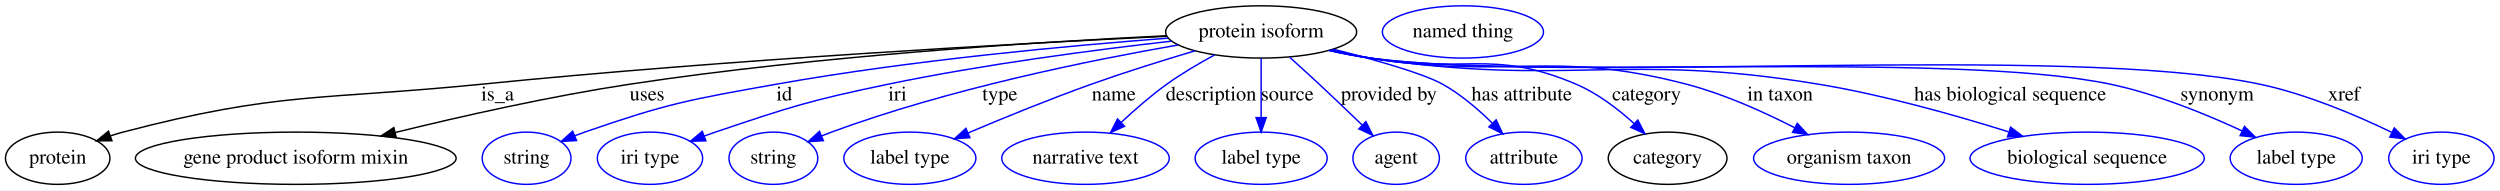
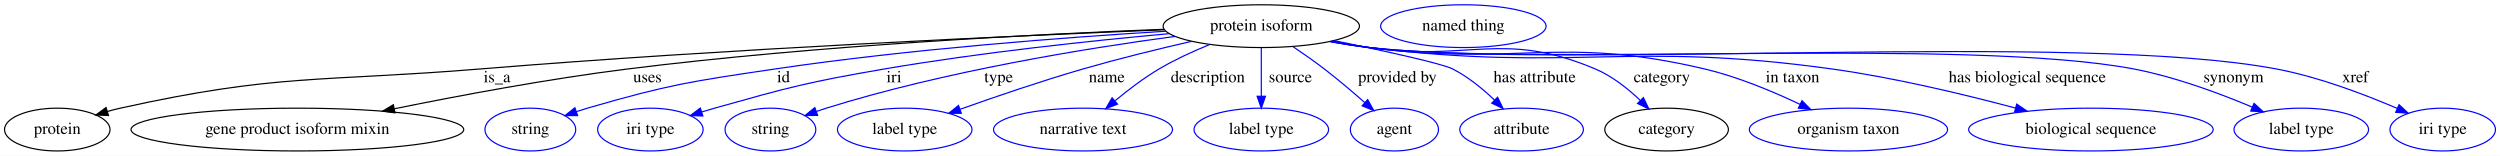
- <svg xmlns="http://www.w3.org/2000/svg" width="1722pt" height="131pt" viewBox="0.00 0.00 1722.14 131.00">
+ <svg xmlns="http://www.w3.org/2000/svg" width="2103pt" height="131pt" viewBox="0.00 0.00 2103.39 131.00">
  <g id="graph0" class="graph" transform="scale(1 1) rotate(0) translate(4 127)">
-     <polygon fill="#ffffff" stroke="transparent" points="-4,4 -4,-127 1718.144,-127 1718.144,4 -4,4" />
+     <polygon fill="#ffffff" stroke="transparent" points="-4,4 -4,-127 2099.392,-127 2099.392,4 -4,4" />
    <g id="node1" class="node">
-       <ellipse fill="none" stroke="#000000" cx="864.747" cy="-105" rx="65.789" ry="18" />
-       <text text-anchor="middle" x="864.747" y="-101.3" font-family="Times,serif" font-size="14.00" fill="#000000">protein isoform</text>
+       <ellipse fill="none" stroke="#000000" cx="1057.196" cy="-105" rx="82.585" ry="18" />
+       <text text-anchor="middle" x="1057.196" y="-101.3" font-family="Times,serif" font-size="14.00" fill="#000000">protein isoform</text>
    </g>
    <g id="node2" class="node">
-       <ellipse fill="none" stroke="#000000" cx="35.747" cy="-18" rx="35.995" ry="18" />
-       <text text-anchor="middle" x="35.747" y="-14.3" font-family="Times,serif" font-size="14.00" fill="#000000">protein</text>
+       <ellipse fill="none" stroke="#000000" cx="44.196" cy="-18" rx="44.393" ry="18" />
+       <text text-anchor="middle" x="44.196" y="-14.3" font-family="Times,serif" font-size="14.00" fill="#000000">protein</text>
    </g>
    <g id="edge1" class="edge">
-       <path fill="none" stroke="#000000" d="M799.743,-102.026C698.638,-97.09 497.655,-86.027 327.747,-69 217.546,-57.957 187.872,-64.115 80.747,-36 77.924,-35.259 75.04,-34.389 72.162,-33.437" />
-       <polygon fill="#000000" stroke="#000000" points="73.103,-30.055 62.508,-29.961 70.731,-36.642 73.103,-30.055" />
-       <text text-anchor="middle" x="338.747" y="-57.8" font-family="Times,serif" font-size="14.00" fill="#000000">is_a</text>
+       <path fill="none" stroke="#000000" d="M975.673,-101.943C851.388,-96.964 607.125,-85.925 400.196,-69 265.184,-57.957 229.455,-65.29 97.196,-36 93.617,-35.208 89.943,-34.258 86.278,-33.214" />
+       <polygon fill="#000000" stroke="#000000" points="87.26,-29.855 76.674,-30.277 85.213,-36.549 87.26,-29.855" />
+       <text text-anchor="middle" x="414.196" y="-57.8" font-family="Times,serif" font-size="14.00" fill="#000000">is_a</text>
    </g>
    <g id="node3" class="node">
-       <ellipse fill="none" stroke="#000000" cx="199.747" cy="-18" rx="110.48" ry="18" />
-       <text text-anchor="middle" x="199.747" y="-14.3" font-family="Times,serif" font-size="14.00" fill="#000000">gene product isoform mixin</text>
+       <ellipse fill="none" stroke="#000000" cx="246.196" cy="-18" rx="139.976" ry="18" />
+       <text text-anchor="middle" x="246.196" y="-14.3" font-family="Times,serif" font-size="14.00" fill="#000000">gene product isoform mixin</text>
    </g>
    <g id="edge2" class="edge">
-       <path fill="none" stroke="#000000" d="M799.572,-102.366C714.222,-98.287 560.114,-88.755 429.747,-69 374.931,-60.694 313.679,-46.884 268.176,-35.729" />
-       <polygon fill="#000000" stroke="#000000" points="268.97,-32.32 258.423,-33.32 267.291,-39.116 268.97,-32.32" />
-       <text text-anchor="middle" x="441.747" y="-57.8" font-family="Times,serif" font-size="14.00" fill="#000000">uses</text>
+       <path fill="none" stroke="#000000" d="M975.196,-102.364C870.302,-98.326 683.175,-88.886 524.196,-69 457.733,-60.687 383.107,-46.738 327.92,-35.528" />
+       <polygon fill="#000000" stroke="#000000" points="328.347,-32.043 317.848,-33.469 326.944,-38.901 328.347,-32.043" />
+       <text text-anchor="middle" x="540.696" y="-57.8" font-family="Times,serif" font-size="14.00" fill="#000000">uses</text>
    </g>
    <g id="node4" class="node">
-       <ellipse fill="none" stroke="#0000ff" cx="358.747" cy="-18" rx="30.595" ry="18" />
-       <text text-anchor="middle" x="358.747" y="-14.3" font-family="Times,serif" font-size="14.00" fill="#000000">string</text>
+       <ellipse fill="none" stroke="#0000ff" cx="442.196" cy="-18" rx="38.194" ry="18" />
+       <text text-anchor="middle" x="442.196" y="-14.3" font-family="Times,serif" font-size="14.00" fill="#000000">string</text>
    </g>
    <g id="edge3" class="edge">
-       <path fill="none" stroke="#0000ff" d="M800.658,-100.725C733.145,-95.608 623.909,-85.585 530.747,-69 471.211,-58.401 455.879,-55.819 398.747,-36 396.501,-35.221 394.208,-34.364 391.912,-33.46" />
-       <polygon fill="#0000ff" stroke="#0000ff" points="393.156,-30.186 382.579,-29.557 390.455,-36.644 393.156,-30.186" />
-       <text text-anchor="middle" x="536.247" y="-57.8" font-family="Times,serif" font-size="14.00" fill="#000000">id</text>
+       <path fill="none" stroke="#0000ff" d="M976.93,-100.744C894.224,-95.702 761.724,-85.792 648.196,-69 577.231,-58.503 559.093,-55.986 490.196,-36 487.215,-35.135 484.156,-34.172 481.094,-33.153" />
+       <polygon fill="#0000ff" stroke="#0000ff" points="481.998,-29.762 471.403,-29.763 479.686,-36.369 481.998,-29.762" />
+       <text text-anchor="middle" x="655.196" y="-57.8" font-family="Times,serif" font-size="14.00" fill="#000000">id</text>
    </g>
    <g id="node5" class="node">
-       <ellipse fill="none" stroke="#0000ff" cx="443.747" cy="-18" rx="36.294" ry="18" />
-       <text text-anchor="middle" x="443.747" y="-14.3" font-family="Times,serif" font-size="14.00" fill="#000000">iri type</text>
+       <ellipse fill="none" stroke="#0000ff" cx="543.196" cy="-18" rx="44.393" ry="18" />
+       <text text-anchor="middle" x="543.196" y="-14.3" font-family="Times,serif" font-size="14.00" fill="#000000">iri type</text>
    </g>
    <g id="edge4" class="edge">
-       <path fill="none" stroke="#0000ff" d="M803.082,-98.665C750.776,-92.744 673.914,-82.747 607.747,-69 554.01,-57.836 540.75,-53.552 488.747,-36 486.218,-35.147 483.625,-34.228 481.023,-33.274" />
-       <polygon fill="#0000ff" stroke="#0000ff" points="482.246,-29.995 471.655,-29.715 479.76,-36.539 482.246,-29.995" />
-       <text text-anchor="middle" x="614.247" y="-57.8" font-family="Times,serif" font-size="14.00" fill="#000000">iri</text>
+       <path fill="none" stroke="#0000ff" d="M979.657,-98.675C915.263,-92.83 821.4,-82.934 740.196,-69 675.91,-57.969 659.984,-53.666 597.196,-36 593.659,-35.005 590.009,-33.919 586.355,-32.789" />
+       <polygon fill="#0000ff" stroke="#0000ff" points="587.337,-29.429 576.746,-29.731 585.214,-36.099 587.337,-29.429" />
+       <text text-anchor="middle" x="748.196" y="-57.8" font-family="Times,serif" font-size="14.00" fill="#000000">iri</text>
    </g>
    <g id="node6" class="node">
-       <ellipse fill="none" stroke="#0000ff" cx="528.747" cy="-18" rx="30.595" ry="18" />
-       <text text-anchor="middle" x="528.747" y="-14.3" font-family="Times,serif" font-size="14.00" fill="#000000">string</text>
+       <ellipse fill="none" stroke="#0000ff" cx="644.196" cy="-18" rx="38.194" ry="18" />
+       <text text-anchor="middle" x="644.196" y="-14.3" font-family="Times,serif" font-size="14.00" fill="#000000">string</text>
    </g>
    <g id="edge5" class="edge">
-       <path fill="none" stroke="#0000ff" d="M807.606,-96.038C747.076,-85.546 649.315,-65.729 568.747,-36 566.516,-35.177 564.235,-34.287 561.949,-33.359" />
-       <polygon fill="#0000ff" stroke="#0000ff" points="563.208,-30.091 552.636,-29.399 560.469,-36.533 563.208,-30.091" />
-       <text text-anchor="middle" x="684.747" y="-57.8" font-family="Times,serif" font-size="14.00" fill="#000000">type</text>
+       <path fill="none" stroke="#0000ff" d="M984.45,-96.369C909.708,-86.327 790.566,-67.038 691.196,-36 688.459,-35.145 685.652,-34.214 682.837,-33.239" />
+       <polygon fill="#0000ff" stroke="#0000ff" points="683.924,-29.911 673.33,-29.811 681.549,-36.496 683.924,-29.911" />
+       <text text-anchor="middle" x="836.196" y="-57.8" font-family="Times,serif" font-size="14.00" fill="#000000">type</text>
    </g>
    <g id="node7" class="node">
-       <ellipse fill="none" stroke="#0000ff" cx="622.747" cy="-18" rx="45.492" ry="18" />
-       <text text-anchor="middle" x="622.747" y="-14.3" font-family="Times,serif" font-size="14.00" fill="#000000">label type</text>
+       <ellipse fill="none" stroke="#0000ff" cx="757.196" cy="-18" rx="56.59" ry="18" />
+       <text text-anchor="middle" x="757.196" y="-14.3" font-family="Times,serif" font-size="14.00" fill="#000000">label type</text>
    </g>
    <g id="edge6" class="edge">
-       <path fill="none" stroke="#0000ff" d="M819.156,-91.997C797.389,-85.529 771.064,-77.325 747.747,-69 719.004,-58.737 687.161,-45.72 662.807,-35.405" />
-       <polygon fill="#0000ff" stroke="#0000ff" points="664.102,-32.152 653.53,-31.453 661.358,-38.592 664.102,-32.152" />
-       <text text-anchor="middle" x="763.247" y="-57.8" font-family="Times,serif" font-size="14.00" fill="#000000">name</text>
+       <path fill="none" stroke="#0000ff" d="M998.455,-92.223C970.634,-85.835 937.038,-77.634 907.196,-69 872.182,-58.869 833.223,-45.561 803.787,-35.079" />
+       <polygon fill="#0000ff" stroke="#0000ff" points="804.783,-31.718 794.188,-31.641 802.422,-38.308 804.783,-31.718" />
+       <text text-anchor="middle" x="927.196" y="-57.8" font-family="Times,serif" font-size="14.00" fill="#000000">name</text>
    </g>
    <g id="node8" class="node">
-       <ellipse fill="none" stroke="#0000ff" cx="743.747" cy="-18" rx="57.69" ry="18" />
-       <text text-anchor="middle" x="743.747" y="-14.3" font-family="Times,serif" font-size="14.00" fill="#000000">narrative text</text>
+       <ellipse fill="none" stroke="#0000ff" cx="907.196" cy="-18" rx="75.287" ry="18" />
+       <text text-anchor="middle" x="907.196" y="-14.3" font-family="Times,serif" font-size="14.00" fill="#000000">narrative text</text>
    </g>
    <g id="edge7" class="edge">
-       <path fill="none" stroke="#0000ff" d="M832.769,-89.208C821.952,-83.371 810.019,-76.368 799.747,-69 788.895,-61.216 777.839,-51.581 768.45,-42.789" />
-       <polygon fill="#0000ff" stroke="#0000ff" points="770.642,-40.043 760.996,-35.661 765.804,-45.102 770.642,-40.043" />
-       <text text-anchor="middle" x="830.247" y="-57.8" font-family="Times,serif" font-size="14.00" fill="#000000">description</text>
+       <path fill="none" stroke="#0000ff" d="M1013.635,-89.49C999.681,-83.812 984.427,-76.835 971.196,-69 958.337,-61.385 945.24,-51.418 934.272,-42.317" />
+       <polygon fill="#0000ff" stroke="#0000ff" points="936.226,-39.385 926.338,-35.579 931.695,-44.72 936.226,-39.385" />
+       <text text-anchor="middle" x="1012.196" y="-57.8" font-family="Times,serif" font-size="14.00" fill="#000000">description</text>
    </g>
    <g id="node9" class="node">
-       <ellipse fill="none" stroke="#0000ff" cx="864.747" cy="-18" rx="45.492" ry="18" />
-       <text text-anchor="middle" x="864.747" y="-14.3" font-family="Times,serif" font-size="14.00" fill="#000000">label type</text>
+       <ellipse fill="none" stroke="#0000ff" cx="1057.196" cy="-18" rx="56.59" ry="18" />
+       <text text-anchor="middle" x="1057.196" y="-14.3" font-family="Times,serif" font-size="14.00" fill="#000000">label type</text>
    </g>
    <g id="edge8" class="edge">
-       <path fill="none" stroke="#0000ff" d="M864.747,-86.974C864.747,-75.192 864.747,-59.561 864.747,-46.158" />
-       <polygon fill="#0000ff" stroke="#0000ff" points="868.247,-46.003 864.747,-36.003 861.247,-46.003 868.247,-46.003" />
-       <text text-anchor="middle" x="882.747" y="-57.8" font-family="Times,serif" font-size="14.00" fill="#000000">source</text>
+       <path fill="none" stroke="#0000ff" d="M1057.196,-86.974C1057.196,-75.192 1057.196,-59.561 1057.196,-46.158" />
+       <polygon fill="#0000ff" stroke="#0000ff" points="1060.696,-46.003 1057.196,-36.003 1053.696,-46.003 1060.696,-46.003" />
+       <text text-anchor="middle" x="1081.696" y="-57.8" font-family="Times,serif" font-size="14.00" fill="#000000">source</text>
    </g>
    <g id="node10" class="node">
-       <ellipse fill="none" stroke="#0000ff" cx="957.747" cy="-18" rx="29.795" ry="18" />
-       <text text-anchor="middle" x="957.747" y="-14.3" font-family="Times,serif" font-size="14.00" fill="#000000">agent</text>
+       <ellipse fill="none" stroke="#0000ff" cx="1169.196" cy="-18" rx="37.093" ry="18" />
+       <text text-anchor="middle" x="1169.196" y="-14.3" font-family="Times,serif" font-size="14.00" fill="#000000">agent</text>
    </g>
    <g id="edge9" class="edge">
-       <path fill="none" stroke="#0000ff" d="M884.396,-87.551C890.915,-81.7 898.181,-75.11 904.747,-69 914.533,-59.893 925.178,-49.705 934.344,-40.844" />
-       <polygon fill="#0000ff" stroke="#0000ff" points="936.901,-43.24 941.643,-33.766 932.028,-38.215 936.901,-43.24" />
-       <text text-anchor="middle" x="952.747" y="-57.8" font-family="Times,serif" font-size="14.00" fill="#000000">provided by</text>
+       <path fill="none" stroke="#0000ff" d="M1083.771,-87.829C1092.354,-82.051 1101.814,-75.435 1110.196,-69 1121.75,-60.13 1134.012,-49.709 1144.347,-40.607" />
+       <polygon fill="#0000ff" stroke="#0000ff" points="1146.685,-43.212 1151.831,-33.95 1142.032,-37.981 1146.685,-43.212" />
+       <text text-anchor="middle" x="1171.696" y="-57.8" font-family="Times,serif" font-size="14.00" fill="#000000">provided by</text>
    </g>
    <g id="node11" class="node">
-       <ellipse fill="none" stroke="#0000ff" cx="1045.747" cy="-18" rx="40.094" ry="18" />
-       <text text-anchor="middle" x="1045.747" y="-14.3" font-family="Times,serif" font-size="14.00" fill="#000000">attribute</text>
+       <ellipse fill="none" stroke="#0000ff" cx="1276.196" cy="-18" rx="51.991" ry="18" />
+       <text text-anchor="middle" x="1276.196" y="-14.3" font-family="Times,serif" font-size="14.00" fill="#000000">attribute</text>
    </g>
    <g id="edge10" class="edge">
-       <path fill="none" stroke="#0000ff" d="M914.507,-93.127C943.41,-85.756 976.637,-76.326 989.747,-69 1002.247,-62.015 1014.245,-51.745 1023.906,-42.249" />
-       <polygon fill="#0000ff" stroke="#0000ff" points="1026.628,-44.472 1031.119,-34.876 1021.624,-39.577 1026.628,-44.472" />
-       <text text-anchor="middle" x="1044.247" y="-57.8" font-family="Times,serif" font-size="14.00" fill="#000000">has attribute</text>
+       <path fill="none" stroke="#0000ff" d="M1118.276,-92.864C1159.903,-84.332 1209.07,-73.643 1218.196,-69 1231.148,-62.411 1243.528,-52.261 1253.5,-42.745" />
+       <polygon fill="#0000ff" stroke="#0000ff" points="1256.001,-45.194 1260.625,-35.662 1251.065,-40.23 1256.001,-45.194" />
+       <text text-anchor="middle" x="1287.196" y="-57.8" font-family="Times,serif" font-size="14.00" fill="#000000">has attribute</text>
    </g>
    <g id="node12" class="node">
-       <ellipse fill="none" stroke="#000000" cx="1144.747" cy="-18" rx="40.893" ry="18" />
-       <text text-anchor="middle" x="1144.747" y="-14.3" font-family="Times,serif" font-size="14.00" fill="#000000">category</text>
+       <ellipse fill="none" stroke="#000000" cx="1398.196" cy="-18" rx="51.991" ry="18" />
+       <text text-anchor="middle" x="1398.196" y="-14.3" font-family="Times,serif" font-size="14.00" fill="#000000">category</text>
    </g>
    <g id="edge11" class="edge">
-       <path fill="none" stroke="#0000ff" d="M912.995,-92.599C921.857,-90.556 931.053,-88.589 939.747,-87 1002.326,-75.56 1023.235,-93.967 1081.747,-69 1096.432,-62.734 1110.476,-52.004 1121.561,-41.998" />
-       <polygon fill="#0000ff" stroke="#0000ff" points="1124.201,-44.32 1129.077,-34.914 1119.4,-39.226 1124.201,-44.32" />
-       <text text-anchor="middle" x="1130.247" y="-57.8" font-family="Times,serif" font-size="14.00" fill="#000000">category</text>
+       <path fill="none" stroke="#0000ff" d="M1116.277,-92.416C1126.873,-90.415 1137.838,-88.511 1148.196,-87 1232.13,-74.755 1260.052,-101.99 1338.196,-69 1352.385,-63.01 1365.705,-52.415 1376.174,-42.429" />
+       <polygon fill="#0000ff" stroke="#0000ff" points="1378.667,-44.885 1383.264,-35.339 1373.717,-39.935 1378.667,-44.885" />
+       <text text-anchor="middle" x="1394.196" y="-57.8" font-family="Times,serif" font-size="14.00" fill="#000000">category</text>
    </g>
    <g id="node14" class="node">
-       <ellipse fill="none" stroke="#0000ff" cx="1269.747" cy="-18" rx="65.789" ry="18" />
-       <text text-anchor="middle" x="1269.747" y="-14.3" font-family="Times,serif" font-size="14.00" fill="#000000">organism taxon</text>
+       <ellipse fill="none" stroke="#0000ff" cx="1551.196" cy="-18" rx="83.386" ry="18" />
+       <text text-anchor="middle" x="1551.196" y="-14.3" font-family="Times,serif" font-size="14.00" fill="#000000">organism taxon</text>
    </g>
    <g id="edge12" class="edge">
-       <path fill="none" stroke="#0000ff" d="M912.136,-92.467C921.25,-90.387 930.756,-88.441 939.747,-87 1035.74,-71.611 1063.668,-93.508 1157.747,-69 1183.682,-62.244 1211.091,-49.864 1232.303,-38.994" />
-       <polygon fill="#0000ff" stroke="#0000ff" points="1234.052,-42.029 1241.288,-34.29 1230.805,-35.827 1234.052,-42.029" />
-       <text text-anchor="middle" x="1222.247" y="-57.8" font-family="Times,serif" font-size="14.00" fill="#000000">in taxon</text>
+       <path fill="none" stroke="#0000ff" d="M1115.752,-92.241C1126.502,-90.234 1137.656,-88.373 1148.196,-87 1272.733,-70.78 1307.953,-97.792 1430.196,-69 1457.987,-62.454 1487.547,-50.106 1510.493,-39.2" />
+       <polygon fill="#0000ff" stroke="#0000ff" points="1512.109,-42.307 1519.579,-34.794 1509.054,-36.008 1512.109,-42.307" />
+       <text text-anchor="middle" x="1504.196" y="-57.8" font-family="Times,serif" font-size="14.00" fill="#000000">in taxon</text>
    </g>
    <g id="node15" class="node">
-       <ellipse fill="none" stroke="#0000ff" cx="1433.747" cy="-18" rx="80.686" ry="18" />
-       <text text-anchor="middle" x="1433.747" y="-14.3" font-family="Times,serif" font-size="14.00" fill="#000000">biological sequence</text>
+       <ellipse fill="none" stroke="#0000ff" cx="1755.196" cy="-18" rx="102.882" ry="18" />
+       <text text-anchor="middle" x="1755.196" y="-14.3" font-family="Times,serif" font-size="14.00" fill="#000000">biological sequence</text>
    </g>
    <g id="edge13" class="edge">
-       <path fill="none" stroke="#0000ff" d="M911.707,-92.382C920.945,-90.283 930.607,-88.352 939.747,-87 1075.832,-66.869 1113.017,-91.404 1248.747,-69 1293.516,-61.61 1343.012,-47.648 1379.533,-36.199" />
-       <polygon fill="#0000ff" stroke="#0000ff" points="1381.003,-39.405 1389.476,-33.044 1378.885,-32.733 1381.003,-39.405" />
-       <text text-anchor="middle" x="1380.747" y="-57.8" font-family="Times,serif" font-size="14.00" fill="#000000">has biological sequence</text>
+       <path fill="none" stroke="#0000ff" d="M1115.244,-92.179C1126.147,-90.152 1137.485,-88.3 1148.196,-87 1320.009,-66.15 1365.768,-92.813 1537.196,-69 1589.879,-61.682 1648.529,-47.615 1691.714,-36.106" />
+       <polygon fill="#0000ff" stroke="#0000ff" points="1692.767,-39.447 1701.513,-33.467 1690.947,-32.687 1692.767,-39.447" />
+       <text text-anchor="middle" x="1701.696" y="-57.8" font-family="Times,serif" font-size="14.00" fill="#000000">has biological sequence</text>
    </g>
    <g id="node16" class="node">
-       <ellipse fill="none" stroke="#0000ff" cx="1577.747" cy="-18" rx="45.492" ry="18" />
-       <text text-anchor="middle" x="1577.747" y="-14.3" font-family="Times,serif" font-size="14.00" fill="#000000">label type</text>
+       <ellipse fill="none" stroke="#0000ff" cx="1932.196" cy="-18" rx="56.59" ry="18" />
+       <text text-anchor="middle" x="1932.196" y="-14.3" font-family="Times,serif" font-size="14.00" fill="#000000">label type</text>
    </g>
    <g id="edge14" class="edge">
-       <path fill="none" stroke="#0000ff" d="M911.684,-92.215C920.923,-90.13 930.592,-88.247 939.747,-87 1052.113,-71.691 1338.769,-92.332 1449.747,-69 1481.506,-62.323 1515.552,-48.4 1540.542,-36.786" />
-       <polygon fill="#0000ff" stroke="#0000ff" points="1542.115,-39.913 1549.652,-32.467 1539.117,-33.588 1542.115,-39.913" />
-       <text text-anchor="middle" x="1523.247" y="-57.8" font-family="Times,serif" font-size="14.00" fill="#000000">synonym</text>
+       <path fill="none" stroke="#0000ff" d="M1115.225,-92.019C1126.13,-90.008 1137.473,-88.202 1148.196,-87 1290.251,-71.076 1650.757,-95.649 1791.196,-69 1825.855,-62.423 1863.333,-48.517 1890.932,-36.885" />
+       <polygon fill="#0000ff" stroke="#0000ff" points="1892.453,-40.041 1900.262,-32.881 1889.692,-33.609 1892.453,-40.041" />
+       <text text-anchor="middle" x="1875.196" y="-57.8" font-family="Times,serif" font-size="14.00" fill="#000000">synonym</text>
    </g>
    <g id="node17" class="node">
-       <ellipse fill="none" stroke="#0000ff" cx="1677.747" cy="-18" rx="36.294" ry="18" />
-       <text text-anchor="middle" x="1677.747" y="-14.3" font-family="Times,serif" font-size="14.00" fill="#000000">iri type</text>
+       <ellipse fill="none" stroke="#0000ff" cx="2051.196" cy="-18" rx="44.393" ry="18" />
+       <text text-anchor="middle" x="2051.196" y="-14.3" font-family="Times,serif" font-size="14.00" fill="#000000">iri type</text>
    </g>
    <g id="edge15" class="edge">
-       <path fill="none" stroke="#0000ff" d="M911.276,-92.262C920.638,-90.145 930.456,-88.238 939.747,-87 1074.834,-69.002 1419.414,-97.192 1552.747,-69 1584.732,-62.237 1618.972,-47.703 1643.513,-35.874" />
-       <polygon fill="#0000ff" stroke="#0000ff" points="1645.319,-38.887 1652.746,-31.331 1642.228,-32.606 1645.319,-38.887" />
-       <text text-anchor="middle" x="1610.747" y="-57.8" font-family="Times,serif" font-size="14.00" fill="#000000">xref</text>
+       <path fill="none" stroke="#0000ff" d="M1114.733,-92.07C1125.787,-90.027 1137.31,-88.196 1148.196,-87 1316.784,-68.477 1744.533,-100.442 1911.196,-69 1946.782,-62.286 1985.314,-47.664 2012.928,-35.791" />
+       <polygon fill="#0000ff" stroke="#0000ff" points="2014.461,-38.94 2022.218,-31.723 2011.653,-32.528 2014.461,-38.94" />
+       <text text-anchor="middle" x="1977.696" y="-57.8" font-family="Times,serif" font-size="14.00" fill="#000000">xref</text>
    </g>
    <g id="node13" class="node">
-       <ellipse fill="none" stroke="#0000ff" cx="1003.747" cy="-105" rx="55.491" ry="18" />
-       <text text-anchor="middle" x="1003.747" y="-101.3" font-family="Times,serif" font-size="14.00" fill="#000000">named thing</text>
+       <ellipse fill="none" stroke="#0000ff" cx="1227.196" cy="-105" rx="69.588" ry="18" />
+       <text text-anchor="middle" x="1227.196" y="-101.3" font-family="Times,serif" font-size="14.00" fill="#000000">named thing</text>
    </g>
  </g>
</svg>
